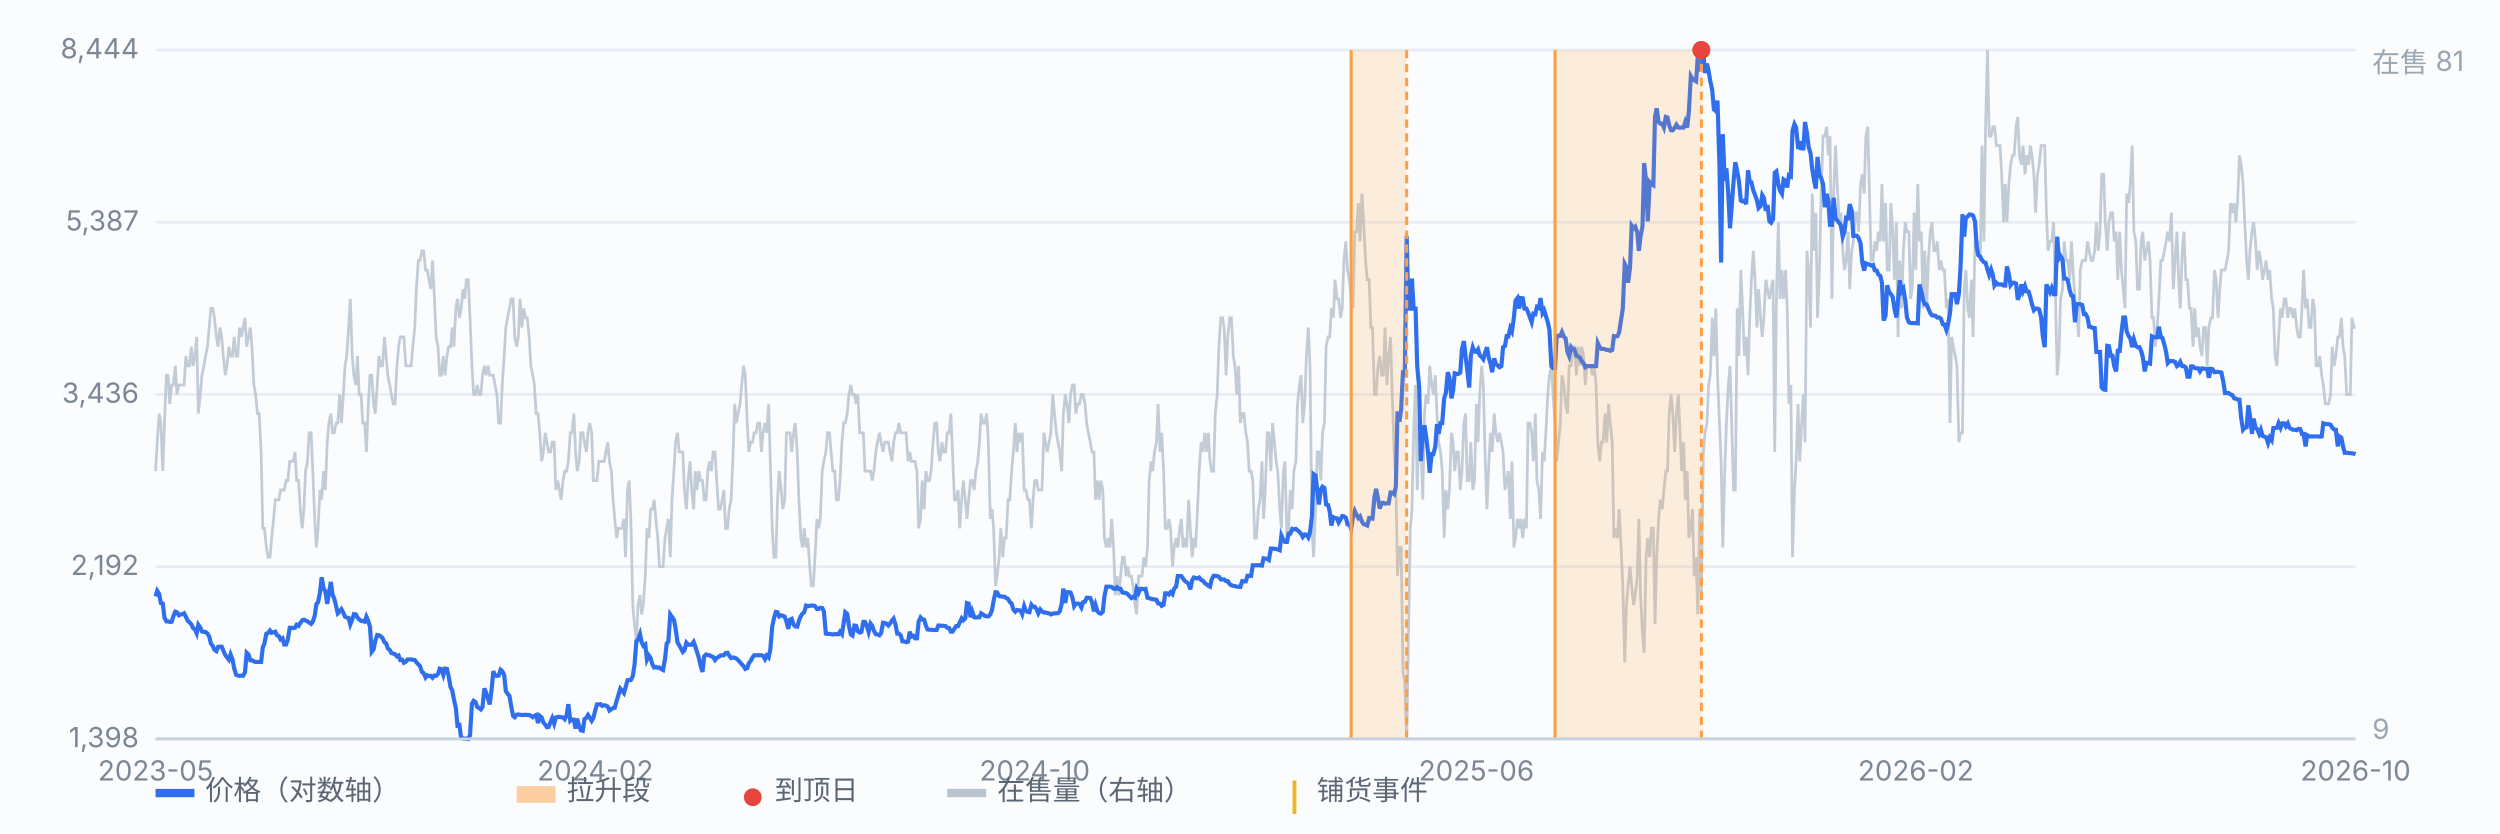
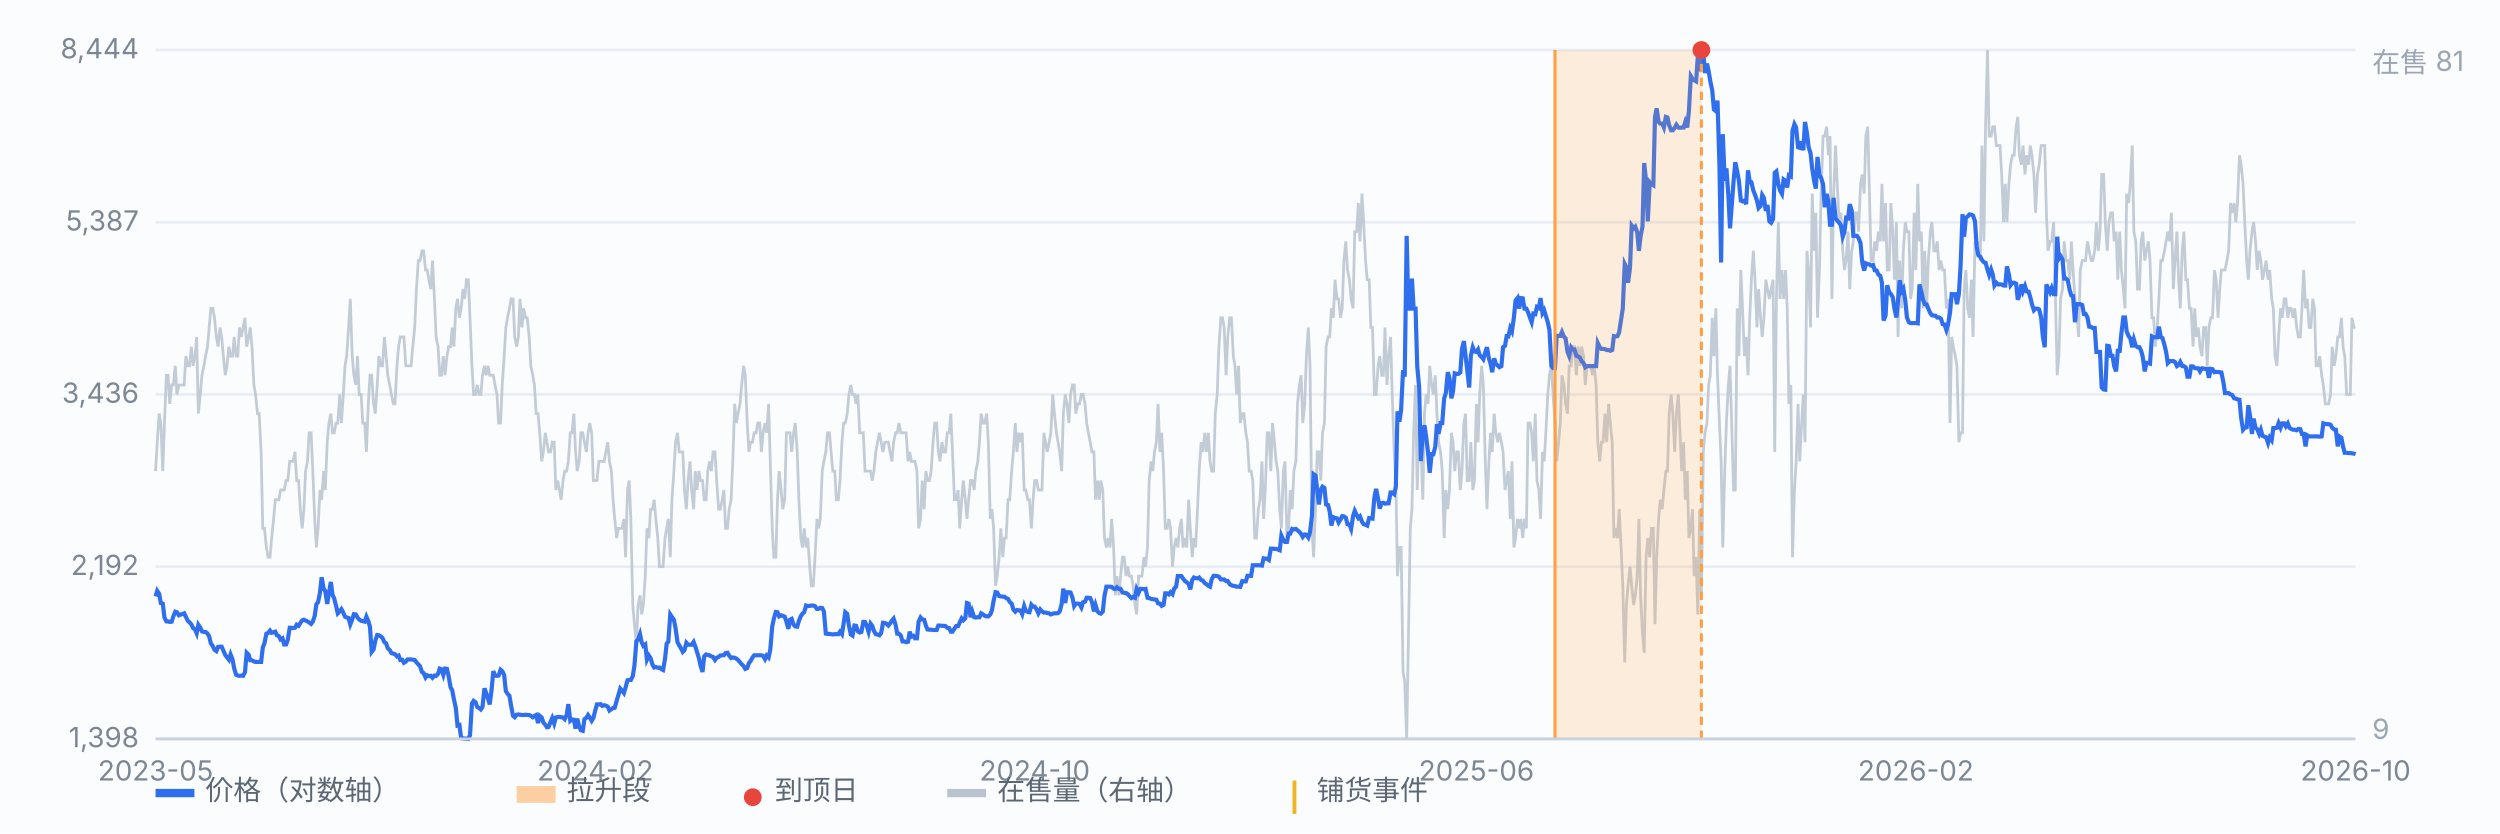
<svg xmlns="http://www.w3.org/2000/svg" viewBox="0 0 900 300" preserveAspectRatio="xMidYMid meet" style="width:100%;max-width:900px;height:auto;display:block" font-family="-apple-system,Segoe UI,Microsoft YaHei,sans-serif" font-size="10">
  <rect x="0" y="0" width="900" height="300" fill="#fbfcfe" />
  <line x1="56" y1="266.0" x2="848" y2="266.0" stroke="#e8edf5" stroke-width="1" />
  <text x="50" y="269.0" text-anchor="end" fill="#7b8794">1,398</text>
  <line x1="56" y1="204.0" x2="848" y2="204.0" stroke="#e8edf5" stroke-width="1" />
  <text x="50" y="207.0" text-anchor="end" fill="#7b8794">2,192</text>
  <line x1="56" y1="142.0" x2="848" y2="142.0" stroke="#e8edf5" stroke-width="1" />
  <text x="50" y="145.0" text-anchor="end" fill="#7b8794">3,436</text>
  <line x1="56" y1="80.0" x2="848" y2="80.0" stroke="#e8edf5" stroke-width="1" />
  <text x="50" y="83.0" text-anchor="end" fill="#7b8794">5,387</text>
  <line x1="56" y1="18.0" x2="848" y2="18.0" stroke="#e8edf5" stroke-width="1" />
  <text x="50" y="21.0" text-anchor="end" fill="#7b8794">8,444</text>
  <path d="M56.0 169.6 L56.6 159.2 L57.3 148.9 L57.9 152.3 L58.6 169.6 L59.2 152.3 L59.9 135.1 L60.5 135.1 L61.1 145.4 L61.8 138.6 L62.4 138.6 L63.1 131.7 L63.7 142.0 L64.4 138.6 L65.0 138.6 L65.7 138.6 L66.3 138.6 L66.9 128.2 L67.6 131.7 L68.2 131.7 L68.9 124.8 L69.5 131.7 L70.2 128.2 L70.8 121.3 L71.4 148.9 L72.1 142.0 L72.7 135.1 L73.4 131.7 L74.0 128.2 L74.7 124.8 L75.3 117.9 L75.9 111.0 L76.6 111.0 L77.2 114.4 L77.9 121.3 L78.5 124.8 L79.2 117.9 L79.8 121.3 L80.4 128.2 L81.1 135.1 L81.7 131.7 L82.4 124.8 L83.0 128.2 L83.7 128.2 L84.3 121.3 L85.0 128.2 L85.6 128.2 L86.2 117.9 L86.9 121.3 L87.5 117.9 L88.2 114.4 L88.8 124.8 L89.5 121.3 L90.1 117.9 L90.7 124.8 L91.4 138.6 L92.0 142.0 L92.7 148.9 L93.3 148.9 L94.0 162.7 L94.6 190.2 L95.2 190.2 L95.9 197.1 L96.5 200.6 L97.2 200.6 L97.8 193.7 L98.5 186.8 L99.1 179.9 L99.7 179.9 L100.4 179.9 L101.0 176.4 L101.7 176.4 L102.3 176.4 L103.0 173.0 L103.6 173.0 L104.3 166.1 L104.9 166.1 L105.5 166.1 L106.2 162.7 L106.8 173.0 L107.5 173.0 L108.1 183.3 L108.8 190.2 L109.4 183.3 L110.0 169.6 L110.7 166.1 L111.3 155.8 L112.0 155.8 L112.6 169.6 L113.3 186.8 L113.9 197.1 L114.5 190.2 L115.2 176.4 L115.8 179.9 L116.5 169.6 L117.1 176.4 L117.8 159.2 L118.4 152.3 L119.1 148.9 L119.7 155.8 L120.3 155.8 L121.0 152.3 L121.6 152.3 L122.3 142.0 L122.9 152.3 L123.6 142.0 L124.2 131.7 L124.8 128.2 L125.5 117.9 L126.1 107.6 L126.8 128.2 L127.4 135.1 L128.1 138.6 L128.7 128.2 L129.3 142.0 L130.0 142.0 L130.6 152.3 L131.3 152.3 L131.9 162.7 L132.6 145.4 L133.2 135.1 L133.8 135.1 L134.5 145.4 L135.1 148.9 L135.8 138.6 L136.4 128.2 L137.1 131.7 L137.7 131.7 L138.4 121.3 L139.0 128.2 L139.6 135.1 L140.3 138.6 L140.9 142.0 L141.6 145.4 L142.2 145.4 L142.9 131.7 L143.5 124.8 L144.1 121.3 L144.8 121.3 L145.4 121.3 L146.1 131.7 L146.7 131.7 L147.4 131.7 L148.0 131.7 L148.6 124.8 L149.3 117.9 L149.9 104.1 L150.6 93.8 L151.2 93.8 L151.9 90.3 L152.5 90.3 L153.2 97.2 L153.8 97.2 L154.4 100.7 L155.1 104.1 L155.7 93.8 L156.4 107.6 L157.0 121.3 L157.7 124.8 L158.3 135.1 L158.9 135.1 L159.6 128.2 L160.2 135.1 L160.9 128.2 L161.5 124.8 L162.2 124.8 L162.8 117.9 L163.4 124.8 L164.1 111.0 L164.7 107.6 L165.4 114.4 L166.0 111.0 L166.7 104.1 L167.3 107.6 L167.9 100.7 L168.6 100.7 L169.2 114.4 L169.9 131.7 L170.5 142.0 L171.2 142.0 L171.8 138.6 L172.5 142.0 L173.1 142.0 L173.7 135.1 L174.4 131.7 L175.0 135.1 L175.7 131.7 L176.3 135.1 L177.0 135.1 L177.6 135.1 L178.2 138.6 L178.9 142.0 L179.5 152.3 L180.2 152.3 L180.8 138.6 L181.5 128.2 L182.1 117.9 L182.7 114.4 L183.4 111.0 L184.0 107.6 L184.7 107.6 L185.3 121.3 L186.0 124.8 L186.6 121.3 L187.2 107.6 L187.9 117.9 L188.5 111.0 L189.2 114.4 L189.8 114.4 L190.5 121.3 L191.1 131.7 L191.8 135.1 L192.4 138.6 L193.0 148.9 L193.7 148.9 L194.3 155.8 L195.0 166.1 L195.6 162.7 L196.3 155.8 L196.9 159.2 L197.5 162.7 L198.2 162.7 L198.8 159.2 L199.5 159.2 L200.1 176.4 L200.8 173.0 L201.4 176.4 L202.0 179.9 L202.7 173.0 L203.3 169.6 L204.0 169.6 L204.6 166.1 L205.3 155.8 L205.9 155.8 L206.6 148.9 L207.2 162.7 L207.8 169.6 L208.5 166.1 L209.1 155.8 L209.8 155.8 L210.4 159.2 L211.1 162.7 L211.7 155.8 L212.3 152.3 L213.0 155.8 L213.6 173.0 L214.3 173.0 L214.9 173.0 L215.6 166.1 L216.2 166.1 L216.8 166.1 L217.5 166.1 L218.1 162.7 L218.8 159.2 L219.4 166.1 L220.1 169.6 L220.7 179.9 L221.3 186.8 L222.0 193.7 L222.6 190.2 L223.3 190.2 L223.9 190.2 L224.6 186.8 L225.2 200.6 L225.9 176.4 L226.5 173.0 L227.1 186.8 L227.8 217.8 L228.4 224.7 L229.1 231.6 L229.7 217.8 L230.4 214.3 L231.0 221.2 L231.6 217.8 L232.3 207.4 L232.9 190.2 L233.6 193.7 L234.2 183.3 L234.9 183.3 L235.5 179.9 L236.1 186.8 L236.8 193.7 L237.4 204.0 L238.1 204.0 L238.7 204.0 L239.4 193.7 L240.0 190.2 L240.6 186.8 L241.3 200.6 L241.9 179.9 L242.6 169.6 L243.2 159.2 L243.9 155.8 L244.5 162.7 L245.2 162.7 L245.8 162.7 L246.4 176.4 L247.1 183.3 L247.7 173.0 L248.4 166.1 L249.0 176.4 L249.7 183.3 L250.3 169.6 L250.9 176.4 L251.6 169.6 L252.2 173.0 L252.9 173.0 L253.5 179.9 L254.2 179.9 L254.8 169.6 L255.4 166.1 L256.1 169.6 L256.7 162.7 L257.4 162.7 L258.0 173.0 L258.7 183.3 L259.3 183.3 L260.0 179.9 L260.6 176.4 L261.2 190.2 L261.9 190.2 L262.5 183.3 L263.2 179.9 L263.8 166.1 L264.5 145.4 L265.1 152.3 L265.7 148.9 L266.4 145.4 L267.0 138.6 L267.7 131.7 L268.3 135.1 L269.0 152.3 L269.6 162.7 L270.2 159.2 L270.9 159.2 L271.5 155.8 L272.2 155.8 L272.8 152.3 L273.5 152.3 L274.1 162.7 L274.7 155.8 L275.4 152.3 L276.0 155.8 L276.7 145.4 L277.3 166.1 L278.0 190.2 L278.6 200.6 L279.3 200.6 L279.9 179.9 L280.5 169.6 L281.2 176.4 L281.8 183.3 L282.5 179.9 L283.1 155.8 L283.8 155.8 L284.4 155.8 L285.0 162.7 L285.7 155.8 L286.3 152.3 L287.0 162.7 L287.6 179.9 L288.3 193.7 L288.9 197.1 L289.5 190.2 L290.2 197.1 L290.8 193.7 L291.5 204.0 L292.1 210.9 L292.8 210.9 L293.4 200.6 L294.1 186.8 L294.7 190.2 L295.3 186.8 L296.0 169.6 L296.6 166.1 L297.3 162.7 L297.9 155.8 L298.6 155.8 L299.2 162.7 L299.8 169.6 L300.5 169.6 L301.1 179.9 L301.8 179.9 L302.4 173.0 L303.1 159.2 L303.7 152.3 L304.3 152.3 L305.0 148.9 L305.6 142.0 L306.3 138.6 L306.9 142.0 L307.6 142.0 L308.2 145.4 L308.8 142.0 L309.5 155.8 L310.1 155.8 L310.8 155.8 L311.4 169.6 L312.1 169.6 L312.7 169.6 L313.4 169.6 L314.0 173.0 L314.6 169.6 L315.3 162.7 L315.9 159.2 L316.6 155.8 L317.2 159.2 L317.9 162.7 L318.5 159.2 L319.1 159.2 L319.8 159.2 L320.4 162.7 L321.1 166.1 L321.7 159.2 L322.4 155.8 L323.0 155.8 L323.6 152.3 L324.3 155.8 L324.9 155.8 L325.6 155.8 L326.2 155.8 L326.9 166.1 L327.5 162.7 L328.1 166.1 L328.8 166.1 L329.4 166.1 L330.1 169.6 L330.7 190.2 L331.4 186.8 L332.0 173.0 L332.7 183.3 L333.3 169.6 L333.9 173.0 L334.6 173.0 L335.2 169.6 L335.9 159.2 L336.5 152.3 L337.2 152.3 L337.8 162.7 L338.4 166.1 L339.1 159.2 L339.7 162.7 L340.4 162.7 L341.0 155.8 L341.7 155.8 L342.3 148.9 L342.9 162.7 L343.6 179.9 L344.2 179.9 L344.9 176.4 L345.5 190.2 L346.2 179.9 L346.8 173.0 L347.5 179.9 L348.1 186.8 L348.7 179.9 L349.4 173.0 L350.0 173.0 L350.7 176.4 L351.3 169.6 L352.0 166.1 L352.6 159.2 L353.2 148.9 L353.9 152.3 L354.5 152.3 L355.2 148.9 L355.8 159.2 L356.5 186.8 L357.1 183.3 L357.7 190.2 L358.4 210.9 L359.0 207.4 L359.7 200.6 L360.3 190.2 L361.0 200.6 L361.6 193.7 L362.2 193.7 L362.9 179.9 L363.5 179.9 L364.2 169.6 L364.8 162.7 L365.5 152.3 L366.1 162.7 L366.8 155.8 L367.4 159.2 L368.0 155.8 L368.7 176.4 L369.3 176.4 L370.0 179.9 L370.6 179.9 L371.3 190.2 L371.9 179.9 L372.5 173.0 L373.2 173.0 L373.8 176.4 L374.5 176.4 L375.1 176.4 L375.8 155.8 L376.4 159.2 L377.0 162.7 L377.7 159.2 L378.3 155.8 L379.0 142.0 L379.6 148.9 L380.3 155.8 L380.9 159.2 L381.5 162.7 L382.2 169.6 L382.8 148.9 L383.5 142.0 L384.1 145.4 L384.8 152.3 L385.4 142.0 L386.1 138.6 L386.7 138.6 L387.3 148.9 L388.0 145.4 L388.6 145.4 L389.3 142.0 L389.9 142.0 L390.6 145.4 L391.2 152.3 L391.8 155.8 L392.5 159.2 L393.1 162.7 L393.8 162.7 L394.4 179.9 L395.1 173.0 L395.7 179.9 L396.3 173.0 L397.0 176.4 L397.6 193.7 L398.3 197.1 L398.9 193.7 L399.6 197.1 L400.2 186.8 L400.9 197.1 L401.5 214.3 L402.1 207.4 L402.8 214.3 L403.4 207.4 L404.1 200.6 L404.7 200.6 L405.4 207.4 L406.0 204.0 L406.6 207.4 L407.3 207.4 L407.9 210.9 L408.6 217.8 L409.2 221.2 L409.9 207.4 L410.5 207.4 L411.1 207.4 L411.8 200.6 L412.4 204.0 L413.1 197.1 L413.7 173.0 L414.4 166.1 L415.0 169.6 L415.6 162.7 L416.3 159.2 L416.9 145.4 L417.6 162.7 L418.2 155.8 L418.9 169.6 L419.5 190.2 L420.2 190.2 L420.8 186.8 L421.4 190.2 L422.1 204.0 L422.7 197.1 L423.4 193.7 L424.0 197.1 L424.7 190.2 L425.3 186.8 L425.9 197.1 L426.6 193.7 L427.2 197.1 L427.9 179.9 L428.5 190.2 L429.2 200.6 L429.8 193.7 L430.4 197.1 L431.1 183.3 L431.7 169.6 L432.4 159.2 L433.0 162.7 L433.7 155.8 L434.3 162.7 L435.0 155.8 L435.6 166.1 L436.2 169.6 L436.9 169.6 L437.5 148.9 L438.2 142.0 L438.8 124.8 L439.5 114.4 L440.1 114.4 L440.7 117.9 L441.4 135.1 L442.0 121.3 L442.7 114.4 L443.3 114.4 L444.0 128.2 L444.6 131.7 L445.2 142.0 L445.9 131.7 L446.5 152.3 L447.2 148.9 L447.8 148.9 L448.5 155.8 L449.1 159.2 L449.7 169.6 L450.4 169.6 L451.0 173.0 L451.7 193.7 L452.3 193.7 L453.0 183.3 L453.6 179.9 L454.3 166.1 L454.9 186.8 L455.5 176.4 L456.2 155.8 L456.8 155.8 L457.5 169.6 L458.1 152.3 L458.8 159.2 L459.4 166.1 L460.0 169.6 L460.7 183.3 L461.3 190.2 L462.0 169.6 L462.6 166.1 L463.3 193.7 L463.9 190.2 L464.5 176.4 L465.2 183.3 L465.8 169.6 L466.5 166.1 L467.1 145.4 L467.8 138.6 L468.4 135.1 L469.0 152.3 L469.7 145.4 L470.3 128.2 L471.0 117.9 L471.6 131.7 L472.3 190.2 L472.9 200.6 L473.6 183.3 L474.2 162.7 L474.8 162.7 L475.5 173.0 L476.1 155.8 L476.8 152.3 L477.4 124.8 L478.1 121.3 L478.7 121.3 L479.3 111.0 L480.0 114.4 L480.6 100.7 L481.3 107.6 L481.9 107.6 L482.6 114.4 L483.2 111.0 L483.8 93.8 L484.5 86.9 L485.1 97.2 L485.8 100.7 L486.4 107.6 L487.1 111.0 L487.7 83.4 L488.4 83.4 L489.0 73.1 L489.6 86.9 L490.3 69.7 L490.9 80.0 L491.6 93.8 L492.2 100.7 L492.9 100.7 L493.5 117.9 L494.1 117.9 L494.8 142.0 L495.4 142.0 L496.1 131.7 L496.7 128.2 L497.4 135.1 L498.0 135.1 L498.6 117.9 L499.3 138.6 L499.9 128.2 L500.6 121.3 L501.2 142.0 L501.9 162.7 L502.5 173.0 L503.1 207.4 L503.8 197.1 L504.4 197.1 L505.1 241.9 L505.7 245.3 L506.4 266.0 L507.0 231.6 L507.7 190.2 L508.3 183.3 L508.9 155.8 L509.6 138.6 L510.2 176.4 L510.9 152.3 L511.5 159.2 L512.2 179.9 L512.8 148.9 L513.4 142.0 L514.1 145.4 L514.7 131.7 L515.4 138.6 L516.0 142.0 L516.7 135.1 L517.3 148.9 L517.9 159.2 L518.6 162.7 L519.2 169.6 L519.9 193.7 L520.5 176.4 L521.2 183.3 L521.8 176.4 L522.5 155.8 L523.1 159.2 L523.7 169.6 L524.4 162.7 L525.0 162.7 L525.7 176.4 L526.3 169.6 L527.0 152.3 L527.6 148.9 L528.2 173.0 L528.9 173.0 L529.5 159.2 L530.2 176.4 L530.8 173.0 L531.5 145.4 L532.1 159.2 L532.7 142.0 L533.4 131.7 L534.0 138.6 L534.7 166.1 L535.3 183.3 L536.0 166.1 L536.6 155.8 L537.2 162.7 L537.9 148.9 L538.5 155.8 L539.2 159.2 L539.8 155.8 L540.5 159.2 L541.1 162.7 L541.8 176.4 L542.4 173.0 L543.0 169.6 L543.7 186.8 L544.3 166.1 L545.0 197.1 L545.6 193.7 L546.3 186.8 L546.9 190.2 L547.5 186.8 L548.2 193.7 L548.8 186.8 L549.5 190.2 L550.1 152.3 L550.8 152.3 L551.4 155.8 L552.0 166.1 L552.7 148.9 L553.3 173.0 L554.0 176.4 L554.6 186.8 L555.3 162.7 L555.9 166.1 L556.5 155.8 L557.2 142.0 L557.8 135.1 L558.5 131.7 L559.1 142.0 L559.8 152.3 L560.4 166.1 L561.1 159.2 L561.7 152.3 L562.3 135.1 L563.0 138.6 L563.6 145.4 L564.3 148.9 L564.9 131.7 L565.6 131.7 L566.2 124.8 L566.8 124.8 L567.5 135.1 L568.1 124.8 L568.8 131.7 L569.4 124.8 L570.1 128.2 L570.7 138.6 L571.3 131.7 L572.0 131.7 L572.6 131.7 L573.3 135.1 L573.9 131.7 L574.6 138.6 L575.2 159.2 L575.9 166.1 L576.5 159.2 L577.1 159.2 L577.8 148.9 L578.4 159.2 L579.1 145.4 L579.7 152.3 L580.4 159.2 L581.0 193.7 L581.6 190.2 L582.3 193.7 L582.9 183.3 L583.6 197.1 L584.2 210.9 L584.9 238.4 L585.5 217.8 L586.1 210.9 L586.8 204.0 L587.4 210.9 L588.1 217.8 L588.7 214.3 L589.4 207.4 L590.0 186.8 L590.6 214.3 L591.3 228.1 L591.9 235.0 L592.6 200.6 L593.2 193.7 L593.9 200.6 L594.5 190.2 L595.2 190.2 L595.8 224.7 L596.4 200.6 L597.1 186.8 L597.7 179.9 L598.4 183.3 L599.0 176.4 L599.7 169.6 L600.3 169.6 L600.9 148.9 L601.6 142.0 L602.2 148.9 L602.9 162.7 L603.5 148.9 L604.2 142.0 L604.8 155.8 L605.4 169.6 L606.1 159.2 L606.7 179.9 L607.4 169.6 L608.0 193.7 L608.7 190.2 L609.3 183.3 L609.9 207.4 L610.6 200.6 L611.2 221.2 L611.9 183.3 L612.5 214.3 L613.2 162.7 L613.8 155.8 L614.5 152.3 L615.1 138.6 L615.7 135.1 L616.4 114.4 L617.0 128.2 L617.7 111.0 L618.3 135.1 L619.0 152.3 L619.6 166.1 L620.2 197.1 L620.9 169.6 L621.5 152.3 L622.2 138.6 L622.8 131.7 L623.5 155.8 L624.1 176.4 L624.7 176.4 L625.4 111.0 L626.0 128.2 L626.7 97.2 L627.3 111.0 L628.0 128.2 L628.6 121.3 L629.3 135.1 L629.9 114.4 L630.5 100.7 L631.2 90.3 L631.8 100.7 L632.5 117.9 L633.1 104.1 L633.8 114.4 L634.4 121.3 L635.0 114.4 L635.7 100.7 L636.3 104.1 L637.0 107.6 L637.6 104.1 L638.3 100.7 L638.9 162.7 L639.5 107.6 L640.2 80.0 L640.8 107.6 L641.5 97.2 L642.1 107.6 L642.8 97.2 L643.4 111.0 L644.0 145.4 L644.7 138.6 L645.3 200.6 L646.0 176.4 L646.6 166.1 L647.3 145.4 L647.9 166.1 L648.6 152.3 L649.2 142.0 L649.8 159.2 L650.5 90.3 L651.1 97.2 L651.8 117.9 L652.4 69.7 L653.1 90.3 L653.7 76.6 L654.3 114.4 L655.0 97.2 L655.6 69.7 L656.3 49.0 L656.9 49.0 L657.6 45.6 L658.2 55.9 L658.8 49.0 L659.5 107.6 L660.1 69.7 L660.8 52.4 L661.4 66.2 L662.1 80.0 L662.7 76.6 L663.4 90.3 L664.0 97.2 L664.6 93.8 L665.3 83.4 L665.9 104.1 L666.6 90.3 L667.2 86.9 L667.9 76.6 L668.5 76.6 L669.1 83.4 L669.8 66.2 L670.4 62.8 L671.1 69.7 L671.7 49.0 L672.4 45.6 L673.0 69.7 L673.6 93.8 L674.3 93.8 L674.9 86.9 L675.6 90.3 L676.2 83.4 L676.9 86.9 L677.5 66.2 L678.1 86.9 L678.8 73.1 L679.4 97.2 L680.1 97.2 L680.7 73.1 L681.4 83.4 L682.0 100.7 L682.7 80.0 L683.3 121.3 L683.9 93.8 L684.6 111.0 L685.2 90.3 L685.9 80.0 L686.5 83.4 L687.2 83.4 L687.8 107.6 L688.4 104.1 L689.1 76.6 L689.7 97.2 L690.4 66.2 L691.0 86.9 L691.7 83.4 L692.3 111.0 L692.9 90.3 L693.6 111.0 L694.2 93.8 L694.9 83.4 L695.5 80.0 L696.2 90.3 L696.8 90.3 L697.4 86.9 L698.1 97.2 L698.7 93.8 L699.4 97.2 L700.0 97.2 L700.7 111.0 L701.3 107.6 L702.0 152.3 L702.6 121.3 L703.2 124.8 L703.9 128.2 L704.5 131.7 L705.2 159.2 L705.8 155.8 L706.5 155.8 L707.1 104.1 L707.7 97.2 L708.4 111.0 L709.0 114.4 L709.7 100.7 L710.3 121.3 L711.0 86.9 L711.6 90.3 L712.2 86.9 L712.9 93.8 L713.5 52.4 L714.2 86.9 L714.8 45.6 L715.5 18.0 L716.1 49.0 L716.8 49.0 L717.4 45.6 L718.0 45.6 L718.7 52.4 L719.3 52.4 L720.0 52.4 L720.6 62.8 L721.3 80.0 L721.9 66.2 L722.5 80.0 L723.2 66.2 L723.8 59.3 L724.5 55.9 L725.1 55.9 L725.8 45.6 L726.4 42.1 L727.0 55.9 L727.7 59.3 L728.3 52.4 L729.0 62.8 L729.6 55.9 L730.3 59.3 L730.9 52.4 L731.5 55.9 L732.2 62.8 L732.8 76.6 L733.5 62.8 L734.1 59.3 L734.8 52.4 L735.4 52.4 L736.1 52.4 L736.7 76.6 L737.3 90.3 L738.0 86.9 L738.6 86.9 L739.3 80.0 L739.9 104.1 L740.6 135.1 L741.2 128.2 L741.8 107.6 L742.5 104.1 L743.1 86.9 L743.8 93.8 L744.4 93.8 L745.1 100.7 L745.7 86.9 L746.3 97.2 L747.0 107.6 L747.6 111.0 L748.3 121.3 L748.9 97.2 L749.6 93.8 L750.2 93.8 L750.8 93.8 L751.5 86.9 L752.1 90.3 L752.8 93.8 L753.4 93.8 L754.1 90.3 L754.7 80.0 L755.4 90.3 L756.0 83.4 L756.6 62.8 L757.3 62.8 L757.9 80.0 L758.6 90.3 L759.2 80.0 L759.9 76.6 L760.5 76.6 L761.1 86.9 L761.8 83.4 L762.4 100.7 L763.1 83.4 L763.7 97.2 L764.4 104.1 L765.0 111.0 L765.6 69.7 L766.3 73.1 L766.9 66.2 L767.6 52.4 L768.2 83.4 L768.9 86.9 L769.5 104.1 L770.2 104.1 L770.8 86.9 L771.4 83.4 L772.1 93.8 L772.7 90.3 L773.4 86.9 L774.0 93.8 L774.7 114.4 L775.3 114.4 L775.9 124.8 L776.6 117.9 L777.2 107.6 L777.9 93.8 L778.5 93.8 L779.2 90.3 L779.8 86.9 L780.4 83.4 L781.1 86.9 L781.7 76.6 L782.4 104.1 L783.0 93.8 L783.7 83.4 L784.3 100.7 L784.9 111.0 L785.6 90.3 L786.2 83.4 L786.9 100.7 L787.5 100.7 L788.2 111.0 L788.8 111.0 L789.5 124.8 L790.1 111.0 L790.7 121.3 L791.4 117.9 L792.0 124.8 L792.7 128.2 L793.3 117.9 L794.0 117.9 L794.6 131.7 L795.2 117.9 L795.9 114.4 L796.5 114.4 L797.2 97.2 L797.8 100.7 L798.5 114.4 L799.1 104.1 L799.7 97.2 L800.4 97.2 L801.0 97.2 L801.7 93.8 L802.3 90.3 L803.0 73.1 L803.6 76.6 L804.3 73.1 L804.9 80.0 L805.5 73.1 L806.2 55.9 L806.8 59.3 L807.5 66.2 L808.1 80.0 L808.8 93.8 L809.4 100.7 L810.0 90.3 L810.7 83.4 L811.3 80.0 L812.0 86.9 L812.6 97.2 L813.3 90.3 L813.9 93.8 L814.5 100.7 L815.2 97.2 L815.8 93.8 L816.5 100.7 L817.1 97.2 L817.8 107.6 L818.4 111.0 L819.0 128.2 L819.7 131.7 L820.3 121.3 L821.0 111.0 L821.6 114.4 L822.3 107.6 L822.9 107.6 L823.6 114.4 L824.2 111.0 L824.8 111.0 L825.5 114.4 L826.1 111.0 L826.8 117.9 L827.4 121.3 L828.1 121.3 L828.7 111.0 L829.3 97.2 L830.0 111.0 L830.6 107.6 L831.3 117.9 L831.9 117.9 L832.6 107.6 L833.2 111.0 L833.8 131.7 L834.5 131.7 L835.1 128.2 L835.8 135.1 L836.4 138.6 L837.1 145.4 L837.7 145.4 L838.3 145.4 L839.0 142.0 L839.6 124.8 L840.3 131.7 L840.9 128.2 L841.6 121.3 L842.2 121.3 L842.9 114.4 L843.5 124.8 L844.1 128.2 L844.8 142.0 L845.4 142.0 L846.1 142.0 L846.7 114.4 L847.4 117.9 L848.0 117.9" fill="none" stroke="#b9c3cf" stroke-width="1" opacity="0.85" />
  <text x="854" y="26" fill="#9aa6b2">在售 81</text>
  <text x="854" y="266" fill="#9aa6b2">9</text>
  <path d="M56.0 214.7 L56.6 212.7 L57.3 213.8 L57.9 217.1 L58.6 217.3 L59.2 222.3 L59.9 223.7 L60.5 223.7 L61.1 223.9 L61.8 223.8 L62.4 221.9 L63.1 220.2 L63.7 220.4 L64.4 221.5 L65.0 221.2 L65.7 221.1 L66.3 220.8 L66.9 222.0 L67.6 223.5 L68.2 224.0 L68.9 224.8 L69.5 226.1 L70.2 226.6 L70.8 228.0 L71.4 224.9 L72.1 225.9 L72.7 227.3 L73.4 227.5 L74.0 227.5 L74.7 228.1 L75.3 229.1 L75.9 231.6 L76.6 232.6 L77.2 233.9 L77.9 234.4 L78.5 232.9 L79.2 232.8 L79.8 232.8 L80.4 234.2 L81.1 235.8 L81.7 236.6 L82.4 237.5 L83.0 235.6 L83.7 237.4 L84.3 240.6 L85.0 242.9 L85.6 243.2 L86.2 243.3 L86.9 243.2 L87.5 243.3 L88.2 242.0 L88.8 235.0 L89.5 235.7 L90.1 237.7 L90.7 237.7 L91.4 238.1 L92.0 238.3 L92.7 238.3 L93.3 238.3 L94.0 238.3 L94.6 233.1 L95.2 231.6 L95.9 228.1 L96.5 227.9 L97.2 227.0 L97.8 227.8 L98.5 227.6 L99.1 227.4 L99.7 228.7 L100.4 229.0 L101.0 230.2 L101.7 229.8 L102.3 232.0 L103.0 232.0 L103.6 230.3 L104.3 226.0 L104.9 226.0 L105.5 226.1 L106.2 226.0 L106.8 224.9 L107.5 225.3 L108.1 224.3 L108.8 223.3 L109.4 223.1 L110.0 223.4 L110.7 223.7 L111.3 224.1 L112.0 224.6 L112.6 223.8 L113.3 221.7 L113.9 217.5 L114.5 216.8 L115.2 213.3 L115.8 207.8 L116.5 211.9 L117.1 212.8 L117.8 217.4 L118.4 213.6 L119.1 209.5 L119.7 214.1 L120.3 215.4 L121.0 218.2 L121.6 220.8 L122.3 220.1 L122.9 219.3 L123.6 220.6 L124.2 222.0 L124.8 222.3 L125.5 222.5 L126.1 224.8 L126.8 223.0 L127.4 221.1 L128.1 221.2 L128.7 222.3 L129.3 223.0 L130.0 223.5 L130.6 223.6 L131.3 223.8 L131.9 222.0 L132.6 223.6 L133.2 225.7 L133.8 234.7 L134.5 233.8 L135.1 230.7 L135.8 228.6 L136.4 228.7 L137.1 229.1 L137.7 229.7 L138.4 231.2 L139.0 231.6 L139.6 233.4 L140.3 234.0 L140.9 235.1 L141.6 235.3 L142.2 235.5 L142.9 236.3 L143.5 236.0 L144.1 237.6 L144.8 237.5 L145.4 238.6 L146.1 238.2 L146.7 237.4 L147.4 237.4 L148.0 237.4 L148.6 237.5 L149.3 237.6 L149.9 238.4 L150.6 239.2 L151.2 239.8 L151.9 241.9 L152.5 242.3 L153.2 243.9 L153.8 243.1 L154.4 243.4 L155.1 243.3 L155.7 244.0 L156.4 243.2 L157.0 243.3 L157.7 242.6 L158.3 240.7 L158.9 240.9 L159.6 243.0 L160.2 240.7 L160.9 240.8 L161.5 243.4 L162.2 247.4 L162.8 248.5 L163.4 251.7 L164.1 254.9 L164.7 261.2 L165.4 261.0 L166.0 265.7 L166.7 265.8 L167.3 265.9 L167.9 265.9 L168.6 266.0 L169.2 264.7 L169.9 253.3 L170.5 252.3 L171.2 252.8 L171.8 254.5 L172.5 254.9 L173.1 255.4 L173.7 254.5 L174.4 247.8 L175.0 249.4 L175.7 251.5 L176.3 253.6 L177.0 248.0 L177.6 241.6 L178.2 243.2 L178.9 243.3 L179.5 243.2 L180.2 241.1 L180.8 241.6 L181.5 243.0 L182.1 248.8 L182.7 249.7 L183.4 250.5 L184.0 254.1 L184.7 257.7 L185.3 258.2 L186.0 257.3 L186.6 257.2 L187.2 257.3 L187.9 257.4 L188.5 257.4 L189.2 257.3 L189.8 257.4 L190.5 257.4 L191.1 257.7 L191.8 258.2 L192.4 257.7 L193.0 257.4 L193.7 260.3 L194.3 257.7 L195.0 258.3 L195.6 260.1 L196.3 260.9 L196.9 261.8 L197.5 261.7 L198.2 259.9 L198.8 258.5 L199.5 260.5 L200.1 258.3 L200.8 258.1 L201.4 258.1 L202.0 258.2 L202.7 258.3 L203.3 258.9 L204.0 257.4 L204.6 253.5 L205.3 259.5 L205.9 259.0 L206.6 259.1 L207.2 262.3 L207.8 258.7 L208.5 261.5 L209.1 262.9 L209.8 263.1 L210.4 258.9 L211.1 258.4 L211.7 257.4 L212.3 258.3 L213.0 259.5 L213.6 258.5 L214.3 255.7 L214.9 253.6 L215.6 253.6 L216.2 253.5 L216.8 254.1 L217.5 253.9 L218.1 254.0 L218.8 254.4 L219.4 255.8 L220.1 255.3 L220.7 254.9 L221.3 254.8 L222.0 252.3 L222.6 250.3 L223.3 247.9 L223.9 248.6 L224.6 249.5 L225.2 247.5 L225.9 244.9 L226.5 244.8 L227.1 244.8 L227.8 243.4 L228.4 239.6 L229.1 230.8 L229.7 230.3 L230.4 228.3 L231.0 231.2 L231.6 232.5 L232.3 232.0 L232.9 237.5 L233.6 236.0 L234.2 236.9 L234.9 239.3 L235.5 240.3 L236.1 240.1 L236.8 240.4 L237.4 240.3 L238.1 240.9 L238.7 241.2 L239.4 237.2 L240.0 231.7 L240.6 231.0 L241.3 221.2 L241.9 222.1 L242.6 223.1 L243.2 226.2 L243.9 231.2 L244.5 232.3 L245.2 233.5 L245.8 234.7 L246.4 234.1 L247.1 231.4 L247.7 232.1 L248.4 232.1 L249.0 232.1 L249.7 231.1 L250.3 232.7 L250.9 234.6 L251.6 236.9 L252.2 239.6 L252.9 241.9 L253.5 236.3 L254.2 235.6 L254.8 235.8 L255.4 235.9 L256.1 236.3 L256.7 236.5 L257.4 237.6 L258.0 236.8 L258.7 236.5 L259.3 236.0 L260.0 235.9 L260.6 235.9 L261.2 235.1 L261.9 235.0 L262.5 236.0 L263.2 236.9 L263.8 236.7 L264.5 236.8 L265.1 237.1 L265.7 237.6 L266.4 238.4 L267.0 239.1 L267.7 239.8 L268.3 240.8 L269.0 240.5 L269.6 238.7 L270.2 238.0 L270.9 236.7 L271.5 235.9 L272.2 235.9 L272.8 235.9 L273.5 235.9 L274.1 235.9 L274.7 236.1 L275.4 237.3 L276.0 236.0 L276.7 236.7 L277.3 233.9 L278.0 225.5 L278.6 222.7 L279.3 220.3 L279.9 220.4 L280.5 221.9 L281.2 221.5 L281.8 221.7 L282.5 222.0 L283.1 223.7 L283.8 226.4 L284.4 223.1 L285.0 222.8 L285.7 224.9 L286.3 225.5 L287.0 225.6 L287.6 223.5 L288.3 221.8 L288.9 220.9 L289.5 220.4 L290.2 218.0 L290.8 218.2 L291.5 218.1 L292.1 218.0 L292.8 218.0 L293.4 218.2 L294.1 219.2 L294.7 219.2 L295.3 218.8 L296.0 218.9 L296.6 220.1 L297.3 228.1 L297.9 228.2 L298.6 228.2 L299.2 228.3 L299.8 228.4 L300.5 228.3 L301.1 228.3 L301.8 228.3 L302.4 227.4 L303.1 228.3 L303.7 224.5 L304.3 220.4 L305.0 221.0 L305.6 225.2 L306.3 228.4 L306.9 228.8 L307.6 225.2 L308.2 225.3 L308.8 227.2 L309.5 227.7 L310.1 227.5 L310.8 223.9 L311.4 223.9 L312.1 225.5 L312.7 227.5 L313.4 224.5 L314.0 225.3 L314.6 227.1 L315.3 228.3 L315.9 228.4 L316.6 228.7 L317.2 227.9 L317.9 224.2 L318.5 224.3 L319.1 224.5 L319.8 225.2 L320.4 224.5 L321.1 223.4 L321.7 222.7 L322.4 224.9 L323.0 228.1 L323.6 228.1 L324.3 228.8 L324.9 230.9 L325.6 230.9 L326.2 231.2 L326.9 231.0 L327.5 227.4 L328.1 229.2 L328.8 228.9 L329.4 229.8 L330.1 229.8 L330.7 223.8 L331.4 222.3 L332.0 223.0 L332.7 223.1 L333.3 225.2 L333.9 226.6 L334.6 226.7 L335.2 226.7 L335.9 226.8 L336.5 226.8 L337.2 226.8 L337.8 225.2 L338.4 225.2 L339.1 225.3 L339.7 225.3 L340.4 225.4 L341.0 226.0 L341.7 226.1 L342.3 227.4 L342.9 227.4 L343.6 226.3 L344.2 225.4 L344.9 225.4 L345.5 224.1 L346.2 222.6 L346.8 223.3 L347.5 222.6 L348.1 217.1 L348.7 217.3 L349.4 222.2 L350.0 220.1 L350.7 222.2 L351.3 222.3 L352.0 222.2 L352.6 222.2 L353.2 220.8 L353.9 221.2 L354.5 221.7 L355.2 221.9 L355.8 221.9 L356.5 221.2 L357.1 219.7 L357.7 216.3 L358.4 213.2 L359.0 213.3 L359.7 214.6 L360.3 214.7 L361.0 214.8 L361.6 214.8 L362.2 215.3 L362.9 215.6 L363.5 216.7 L364.2 217.3 L364.8 219.4 L365.5 220.2 L366.1 219.6 L366.8 219.7 L367.4 219.8 L368.0 221.1 L368.7 218.2 L369.3 219.9 L370.0 220.3 L370.6 220.4 L371.3 217.7 L371.9 218.4 L372.5 218.4 L373.2 219.4 L373.8 220.8 L374.5 219.4 L375.1 220.1 L375.8 220.5 L376.4 220.5 L377.0 220.7 L377.7 220.8 L378.3 221.2 L379.0 220.9 L379.6 220.8 L380.3 220.8 L380.9 220.7 L381.5 220.1 L382.2 217.4 L382.8 211.9 L383.5 217.1 L384.1 213.2 L384.8 213.2 L385.4 213.3 L386.1 215.2 L386.7 218.2 L387.3 217.3 L388.0 217.3 L388.6 217.4 L389.3 218.7 L389.9 216.8 L390.6 216.6 L391.2 215.2 L391.8 215.2 L392.5 215.3 L393.1 216.7 L393.8 220.1 L394.4 217.8 L395.1 220.1 L395.7 220.7 L396.3 220.9 L397.0 220.2 L397.6 214.6 L398.3 211.2 L398.9 211.2 L399.6 211.2 L400.2 211.3 L400.9 211.9 L401.5 212.0 L402.1 211.4 L402.8 212.0 L403.4 212.0 L404.1 213.3 L404.7 213.4 L405.4 213.5 L406.0 213.9 L406.6 214.6 L407.3 215.3 L407.9 214.9 L408.6 215.2 L409.2 212.0 L409.9 213.4 L410.5 212.0 L411.1 212.0 L411.8 212.1 L412.4 212.0 L413.1 215.2 L413.7 215.3 L414.4 215.6 L415.0 215.7 L415.6 215.8 L416.3 215.9 L416.9 217.2 L417.6 217.3 L418.2 218.1 L418.9 217.7 L419.5 213.6 L420.2 213.6 L420.8 214.0 L421.4 213.2 L422.1 213.9 L422.7 211.9 L423.4 211.2 L424.0 207.4 L424.7 207.4 L425.3 207.4 L425.9 208.3 L426.6 209.2 L427.2 209.6 L427.9 210.2 L428.5 212.2 L429.2 208.8 L429.8 207.9 L430.4 208.1 L431.1 208.2 L431.7 207.9 L432.4 208.8 L433.0 209.0 L433.7 209.9 L434.3 210.3 L435.0 210.9 L435.6 211.2 L436.2 208.6 L436.9 207.3 L437.5 207.3 L438.2 207.4 L438.8 207.6 L439.5 208.6 L440.1 208.6 L440.7 208.6 L441.4 209.2 L442.0 209.2 L442.7 210.3 L443.3 210.7 L444.0 210.9 L444.6 211.0 L445.2 211.2 L445.9 211.2 L446.5 211.3 L447.2 209.2 L447.8 209.3 L448.5 209.3 L449.1 207.3 L449.7 207.3 L450.4 207.3 L451.0 203.5 L451.7 203.5 L452.3 203.5 L453.0 203.5 L453.6 203.5 L454.3 203.6 L454.9 201.0 L455.5 201.1 L456.2 201.2 L456.8 201.6 L457.5 197.5 L458.1 197.5 L458.8 197.6 L459.4 197.6 L460.0 197.8 L460.7 198.1 L461.3 192.8 L462.0 194.4 L462.6 195.1 L463.3 195.1 L463.9 192.1 L464.5 192.1 L465.2 190.4 L465.8 190.6 L466.5 190.4 L467.1 190.9 L467.8 191.5 L468.4 192.2 L469.0 193.3 L469.7 192.4 L470.3 192.5 L471.0 193.5 L471.6 191.6 L472.3 185.8 L472.9 170.7 L473.6 171.2 L474.2 176.3 L474.8 181.6 L475.5 176.3 L476.1 175.2 L476.8 175.7 L477.4 181.6 L478.1 181.8 L478.7 184.2 L479.3 189.2 L480.0 186.2 L480.6 186.5 L481.3 186.6 L481.9 188.1 L482.6 187.0 L483.2 185.8 L483.8 185.9 L484.5 186.4 L485.1 188.7 L485.8 188.8 L486.4 190.4 L487.1 185.8 L487.7 183.9 L488.4 185.4 L489.0 186.5 L489.6 185.9 L490.3 187.8 L490.9 188.7 L491.6 188.9 L492.2 189.2 L492.9 186.5 L493.5 186.6 L494.1 186.7 L494.8 178.9 L495.4 176.0 L496.1 179.5 L496.7 183.1 L497.4 181.1 L498.0 181.0 L498.6 181.3 L499.3 181.2 L499.9 181.2 L500.6 177.3 L501.2 177.3 L501.9 177.9 L502.5 175.2 L503.1 148.1 L503.8 151.8 L504.4 147.6 L505.1 133.3 L505.7 135.6 L506.4 84.9 L507.0 111.1 L507.7 111.1 L508.3 100.3 L508.9 111.1 L509.6 111.1 L510.2 131.8 L510.9 139.5 L511.5 166.0 L512.2 156.2 L512.8 153.1 L513.4 157.1 L514.1 163.0 L514.7 170.2 L515.4 163.5 L516.0 163.5 L516.7 160.8 L517.3 152.7 L517.9 156.2 L518.6 152.3 L519.2 152.3 L519.9 143.4 L520.5 141.5 L521.2 134.0 L521.8 136.0 L522.5 143.4 L523.1 140.8 L523.7 134.4 L524.4 134.6 L525.0 134.6 L525.7 134.1 L526.3 125.7 L527.0 122.8 L527.6 128.2 L528.2 133.1 L528.9 139.5 L529.5 128.1 L530.2 125.0 L530.8 126.5 L531.5 126.7 L532.1 125.8 L532.7 127.9 L533.4 128.5 L534.0 129.3 L534.7 126.8 L535.3 125.0 L536.0 129.0 L536.6 130.9 L537.2 134.0 L537.9 129.0 L538.5 131.0 L539.2 131.6 L539.8 132.2 L540.5 131.8 L541.1 125.0 L541.8 124.5 L542.4 121.0 L543.0 121.1 L543.7 118.1 L544.3 119.3 L545.0 114.3 L545.6 108.2 L546.3 107.3 L546.9 111.1 L547.5 107.3 L548.2 107.4 L548.8 111.1 L549.5 111.1 L550.1 112.4 L550.8 114.4 L551.4 116.0 L552.0 112.9 L552.7 113.1 L553.3 110.5 L554.0 110.9 L554.6 107.3 L555.3 112.7 L555.9 111.7 L556.5 113.7 L557.2 116.0 L557.8 118.8 L558.5 131.8 L559.1 132.5 L559.8 132.5 L560.4 120.9 L561.1 120.9 L561.7 120.9 L562.3 119.5 L563.0 121.2 L563.6 121.8 L564.3 126.7 L564.9 128.2 L565.6 125.0 L566.2 125.8 L566.8 125.8 L567.5 128.1 L568.1 128.3 L568.8 128.8 L569.4 130.0 L570.1 130.8 L570.7 132.2 L571.3 131.8 L572.0 131.8 L572.6 131.8 L573.3 131.8 L573.9 131.8 L574.6 131.8 L575.2 123.5 L575.9 125.0 L576.5 125.6 L577.1 125.6 L577.8 125.7 L578.4 126.0 L579.1 126.0 L579.7 126.3 L580.4 126.0 L581.0 121.0 L581.6 121.1 L582.3 121.0 L582.9 119.6 L583.6 115.0 L584.2 111.1 L584.9 95.0 L585.5 96.2 L586.1 101.8 L586.8 96.4 L587.4 81.2 L588.1 82.2 L588.7 81.6 L589.4 83.6 L590.0 90.3 L590.6 85.1 L591.3 81.5 L591.9 58.7 L592.6 65.1 L593.2 79.7 L593.9 65.6 L594.5 66.3 L595.2 66.7 L595.8 42.1 L596.4 39.0 L597.1 43.9 L597.7 44.5 L598.4 44.5 L599.0 45.9 L599.7 42.1 L600.3 42.3 L600.9 45.1 L601.6 46.9 L602.2 46.9 L602.9 46.0 L603.5 44.9 L604.2 45.9 L604.8 46.0 L605.4 45.9 L606.1 45.9 L606.7 43.9 L607.4 45.9 L608.0 40.0 L608.7 27.4 L609.3 28.4 L609.9 28.9 L610.6 29.3 L611.2 20.4 L611.9 25.7 L612.5 18.0 L613.2 18.8 L613.8 26.3 L614.5 22.9 L615.1 25.5 L615.7 29.2 L616.4 32.5 L617.0 39.4 L617.7 40.0 L618.3 36.2 L619.0 59.4 L619.6 94.5 L620.2 48.3 L620.9 65.1 L621.5 60.6 L622.2 70.1 L622.8 82.2 L623.5 73.0 L624.1 65.1 L624.7 58.4 L625.4 61.7 L626.0 65.1 L626.7 72.2 L627.3 72.5 L628.0 72.2 L628.6 73.5 L629.3 61.3 L629.9 65.4 L630.5 65.6 L631.2 68.6 L631.8 70.1 L632.5 72.2 L633.1 74.9 L633.8 74.2 L634.4 70.2 L635.0 71.2 L635.7 75.9 L636.3 73.8 L637.0 79.7 L637.6 80.2 L638.3 78.9 L638.9 62.2 L639.5 61.7 L640.2 66.3 L640.8 68.6 L641.5 69.8 L642.1 64.6 L642.8 65.1 L643.4 67.5 L644.0 63.1 L644.7 63.5 L645.3 47.1 L646.0 44.7 L646.6 45.9 L647.3 53.0 L647.9 53.2 L648.6 50.9 L649.2 54.1 L649.8 43.9 L650.5 47.9 L651.1 52.9 L651.8 55.2 L652.4 60.8 L653.1 65.2 L653.7 67.9 L654.3 56.5 L655.0 63.1 L655.6 64.0 L656.3 66.3 L656.9 74.6 L657.6 69.8 L658.2 72.5 L658.8 80.9 L659.5 80.9 L660.1 71.2 L660.8 78.5 L661.4 79.4 L662.1 80.2 L662.7 81.1 L663.4 85.2 L664.0 83.5 L664.6 78.4 L665.3 78.6 L665.9 73.5 L666.6 75.8 L667.2 84.9 L667.9 84.9 L668.5 84.9 L669.1 85.7 L669.8 87.6 L670.4 94.5 L671.1 97.4 L671.7 94.8 L672.4 95.1 L673.0 95.2 L673.6 95.6 L674.3 95.4 L674.9 97.3 L675.6 97.4 L676.2 98.8 L676.9 99.3 L677.5 101.8 L678.1 115.4 L678.8 113.6 L679.4 102.7 L680.1 105.2 L680.7 105.8 L681.4 107.0 L682.0 111.1 L682.7 114.3 L683.3 108.1 L683.9 100.9 L684.6 104.8 L685.2 103.9 L685.9 108.2 L686.5 114.3 L687.2 116.0 L687.8 116.3 L688.4 116.3 L689.1 116.3 L689.7 116.3 L690.4 116.4 L691.0 102.4 L691.7 105.1 L692.3 107.9 L692.9 109.5 L693.6 109.6 L694.2 111.1 L694.9 112.7 L695.5 113.5 L696.2 113.6 L696.8 113.7 L697.4 114.3 L698.1 114.3 L698.7 114.7 L699.4 116.7 L700.0 116.8 L700.7 118.8 L701.3 116.8 L702.0 112.7 L702.6 105.9 L703.2 105.9 L703.9 105.9 L704.5 109.5 L705.2 105.8 L705.8 95.9 L706.5 77.1 L707.1 85.2 L707.7 78.4 L708.4 77.9 L709.0 77.2 L709.7 77.3 L710.3 77.6 L711.0 79.7 L711.6 88.9 L712.2 91.9 L712.9 92.4 L713.5 93.6 L714.2 94.4 L714.8 94.6 L715.5 97.1 L716.1 99.0 L716.8 97.0 L717.4 98.8 L718.0 102.8 L718.7 101.8 L719.3 102.4 L720.0 102.4 L720.6 102.4 L721.3 102.8 L721.9 102.8 L722.5 95.9 L723.2 98.8 L723.8 102.7 L724.5 101.8 L725.1 101.8 L725.8 102.1 L726.4 107.9 L727.0 106.3 L727.7 102.4 L728.3 104.8 L729.0 103.0 L729.6 104.9 L730.3 105.0 L730.9 107.0 L731.5 109.5 L732.2 111.7 L732.8 111.1 L733.5 111.1 L734.1 111.4 L734.8 114.3 L735.4 121.0 L736.1 125.0 L736.7 102.4 L737.3 103.7 L738.0 105.2 L738.6 103.7 L739.3 105.9 L739.9 105.9 L740.6 85.2 L741.2 93.1 L741.8 92.2 L742.5 93.4 L743.1 100.3 L743.8 100.3 L744.4 100.9 L745.1 104.5 L745.7 106.4 L746.3 106.6 L747.0 116.0 L747.6 109.5 L748.3 109.5 L748.9 109.5 L749.6 109.8 L750.2 113.0 L750.8 113.0 L751.5 114.3 L752.1 117.6 L752.8 117.7 L753.4 118.1 L754.1 118.1 L754.7 126.7 L755.4 126.7 L756.0 126.7 L756.6 139.5 L757.3 140.2 L757.9 140.3 L758.6 124.5 L759.2 124.6 L759.9 128.1 L760.5 128.1 L761.1 131.8 L761.8 133.7 L762.4 126.3 L763.1 126.3 L763.7 120.0 L764.4 114.3 L765.0 114.3 L765.6 119.3 L766.3 121.0 L766.9 121.8 L767.6 125.0 L768.2 122.2 L768.9 124.5 L769.5 125.0 L770.2 125.0 L770.8 126.3 L771.4 128.5 L772.1 133.7 L772.7 130.6 L773.4 130.7 L774.0 130.9 L774.7 121.1 L775.3 121.4 L775.9 121.4 L776.6 121.4 L777.2 117.6 L777.9 121.4 L778.5 121.7 L779.2 124.2 L779.8 126.7 L780.4 130.7 L781.1 130.0 L781.7 130.0 L782.4 130.0 L783.0 130.3 L783.7 131.8 L784.3 131.4 L784.9 130.3 L785.6 131.8 L786.2 131.8 L786.9 132.3 L787.5 135.6 L788.2 135.6 L788.8 131.9 L789.5 131.9 L790.1 132.5 L790.7 132.6 L791.4 132.6 L792.0 133.7 L792.7 132.6 L793.3 132.7 L794.0 132.8 L794.6 132.8 L795.2 136.0 L795.9 132.8 L796.5 132.9 L797.2 134.0 L797.8 133.9 L798.5 133.9 L799.1 134.0 L799.7 134.1 L800.4 137.5 L801.0 141.5 L801.7 141.5 L802.3 141.5 L803.0 142.0 L803.6 142.2 L804.3 143.4 L804.9 143.5 L805.5 143.8 L806.2 143.9 L806.8 150.3 L807.5 154.7 L808.1 154.0 L808.8 153.8 L809.4 145.9 L810.0 149.7 L810.7 156.2 L811.3 150.7 L812.0 154.0 L812.6 154.5 L813.3 156.2 L813.9 154.7 L814.5 156.9 L815.2 157.2 L815.8 157.4 L816.5 159.5 L817.1 157.5 L817.8 158.5 L818.4 154.1 L819.0 154.1 L819.7 154.0 L820.3 152.3 L821.0 154.0 L821.6 152.4 L822.3 152.4 L822.9 153.5 L823.6 152.4 L824.2 154.0 L824.8 154.4 L825.5 154.7 L826.1 154.7 L826.8 154.9 L827.4 154.4 L828.1 154.5 L828.7 156.2 L829.3 156.2 L830.0 160.7 L830.6 156.7 L831.3 157.1 L831.9 157.1 L832.6 157.1 L833.2 157.1 L833.8 157.1 L834.5 157.1 L835.1 157.2 L835.8 157.1 L836.4 152.4 L837.1 152.6 L837.7 152.7 L838.3 152.7 L839.0 152.9 L839.6 154.0 L840.3 154.6 L840.9 154.7 L841.6 160.7 L842.2 157.1 L842.9 157.6 L843.5 160.8 L844.1 163.0 L844.8 163.0 L845.4 163.1 L846.1 163.1 L846.7 163.2 L847.4 163.3 L848.0 163.5" fill="none" stroke="#2f6fed" stroke-width="1.5" />
-   <rect x="486.4" y="18" width="19.9" height="248" fill="#ff9f43" opacity="0.18" />
-   <line x1="486.4" y1="18" x2="486.4" y2="266" stroke="#ff9f43" stroke-width="1.1" />
-   <line x1="506.4" y1="18" x2="506.4" y2="266" stroke="#ff9f43" stroke-width="1.1" stroke-dasharray="3 2" />
-   <circle cx="612.5" cy="18.0" r="3.2" fill="#e8453c" />
  <rect x="559.8" y="18" width="52.8" height="248" fill="#ff9f43" opacity="0.18" />
  <line x1="559.8" y1="18" x2="559.8" y2="266" stroke="#ff9f43" stroke-width="1.1" />
  <line x1="612.5" y1="18" x2="612.5" y2="266" stroke="#ff9f43" stroke-width="1.1" stroke-dasharray="3 2" />
  <circle cx="612.5" cy="18.0" r="3.2" fill="#e8453c" />
  <line x1="56" y1="266" x2="848" y2="266" stroke="#c8d2de" stroke-width="1" />
  <text x="56.0" y="281" text-anchor="middle" fill="#7b8794">2023-05</text>
  <text x="214.3" y="281" text-anchor="middle" fill="#7b8794">2024-02</text>
  <text x="372.5" y="281" text-anchor="middle" fill="#7b8794">2024-10</text>
  <text x="531.5" y="281" text-anchor="middle" fill="#7b8794">2025-06</text>
  <text x="689.7" y="281" text-anchor="middle" fill="#7b8794">2026-02</text>
  <text x="848.0" y="281" text-anchor="middle" fill="#7b8794">2026-10</text>
  <g transform="translate(56,292)">
    <rect x="0" y="-8" width="14" height="3" fill="#2f6fed" />
    <text x="18" y="-4" fill="#5b6774">价格（对数轴）</text>
    <rect x="130" y="-9" width="14" height="6" fill="#ff9f43" opacity="0.5" />
    <text x="148" y="-4" fill="#5b6774">拉升段</text>
    <circle cx="215" cy="-5" r="3.2" fill="#e8453c" />
    <text x="223" y="-4" fill="#5b6774">到顶日</text>
    <rect x="285" y="-8" width="14" height="3" fill="#b9c3cf" />
    <text x="303" y="-4" fill="#5b6774">在售量（右轴）</text>
    <line x1="410" y1="-11" x2="410" y2="1" stroke="#f0b429" stroke-width="1.4" />
    <text x="418" y="-4" fill="#5b6774">铺货事件</text>
  </g>
</svg>
